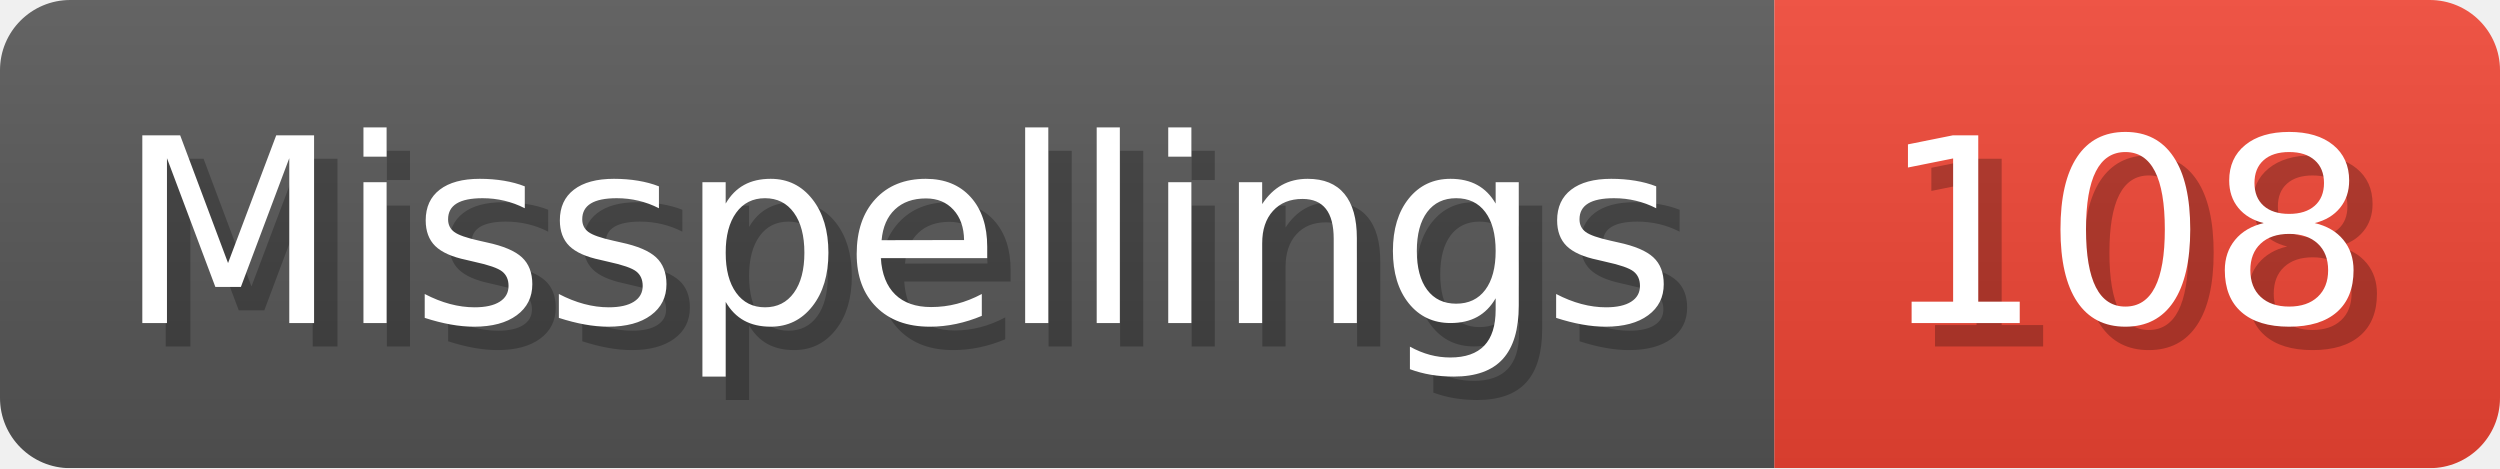
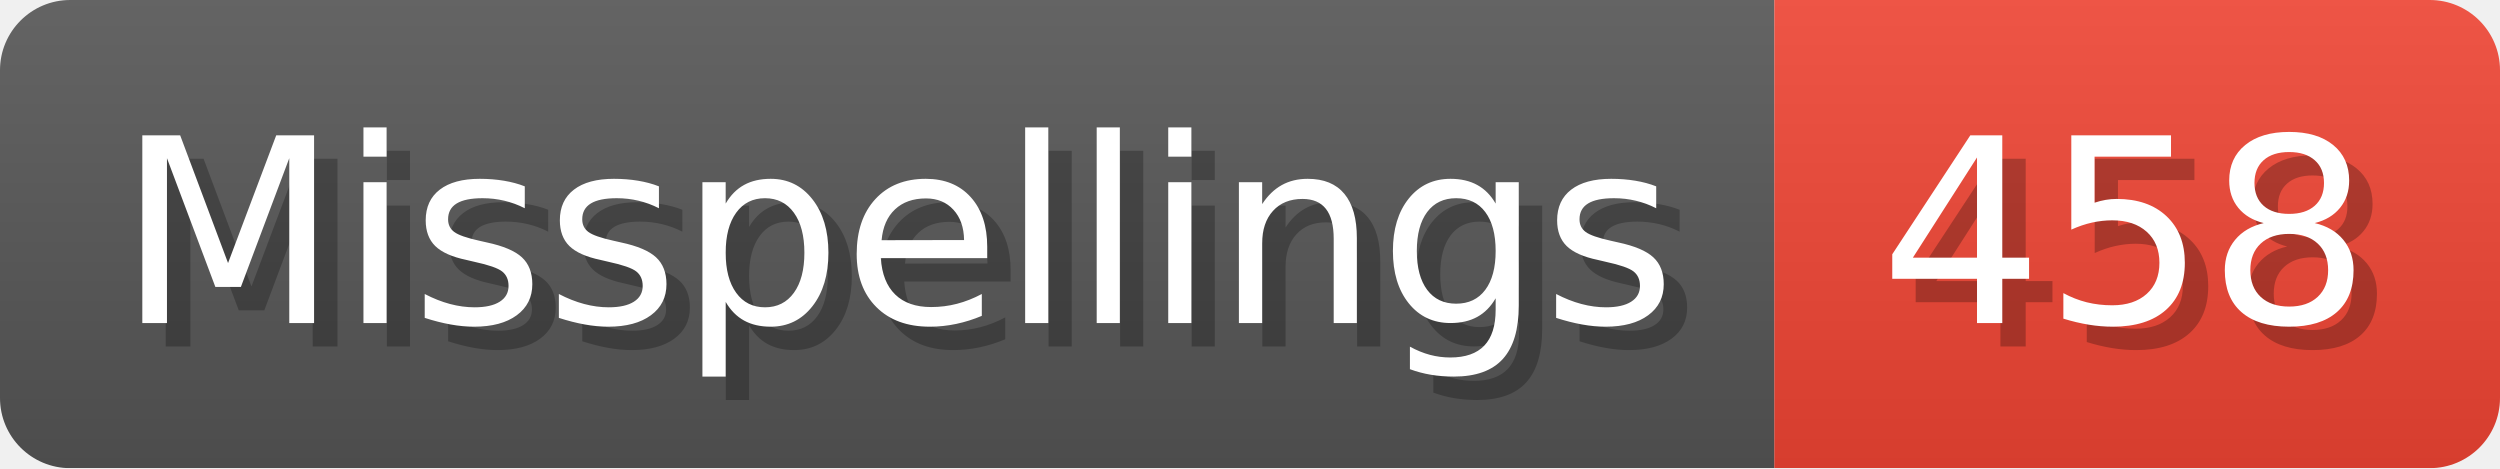
- <svg xmlns="http://www.w3.org/2000/svg" width="106.8" height="20" viewBox="0 0 1068 200" role="img" aria-label="Misspellings: 108">
+ <svg xmlns="http://www.w3.org/2000/svg" width="106.8" height="20" viewBox="0 0 1068 200" role="img" aria-label="Misspellings: 458">
  <linearGradient id="a" x2="0" y2="100%">
    <stop offset="0" stop-opacity=".1" stop-color="#EEE" />
    <stop offset="1" stop-opacity=".1" />
  </linearGradient>
  <mask id="m">
    <rect width="1068" height="200" rx="30" fill="#FFF" />
  </mask>
  <g mask="url(#m)">
    <rect width="758" height="200" fill="#555" />
    <rect width="310" height="200" fill="#E43" x="758" />
    <rect width="1068" height="200" fill="url(#a)" />
  </g>
  <g aria-hidden="true" fill="#fff" text-anchor="start" font-family="Verdana,DejaVu Sans,sans-serif" font-size="110">
    <text x="60" y="148" textLength="658" fill="#000" opacity="0.25">Misspellings</text>
    <text x="50" y="138" textLength="658">Misspellings</text>
-     <text x="813" y="148" textLength="210" fill="#000" opacity="0.25">108</text>
-     <text x="803" y="138" textLength="210">108</text>
+     <text x="813" y="148" textLength="210" fill="#000" opacity="0.25">458</text>
+     <text x="803" y="138" textLength="210">458</text>
  </g>
</svg>
